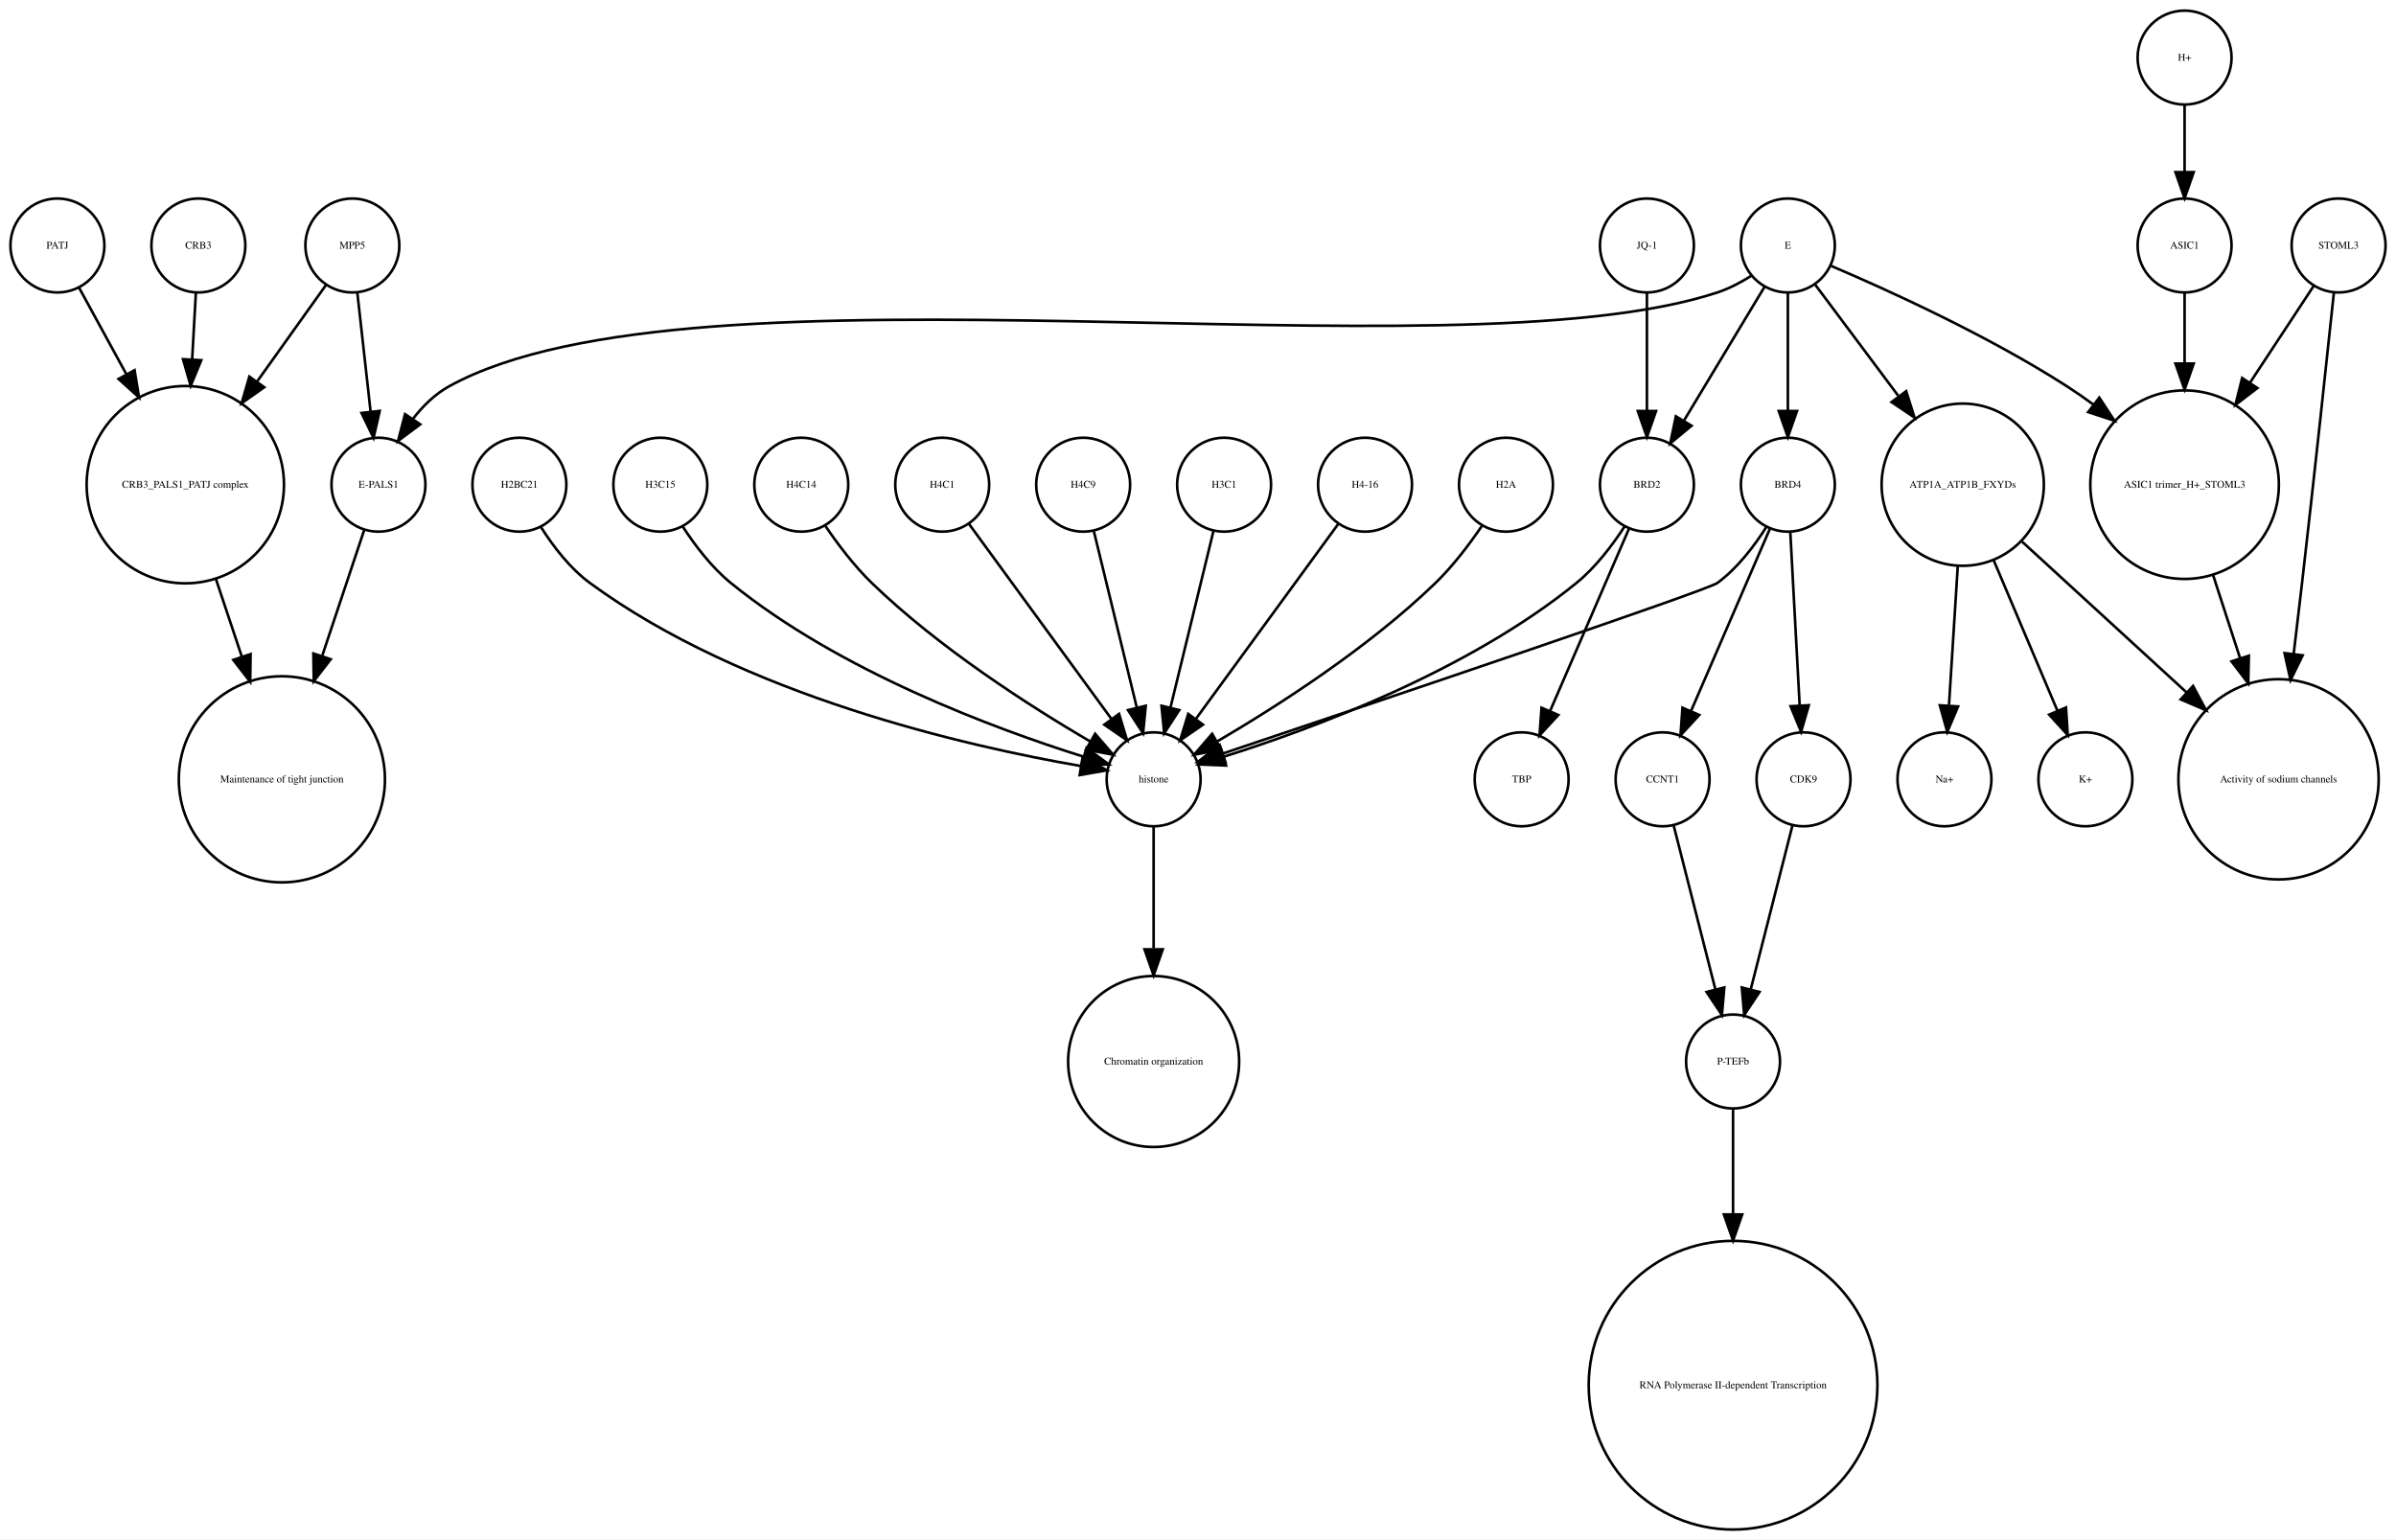
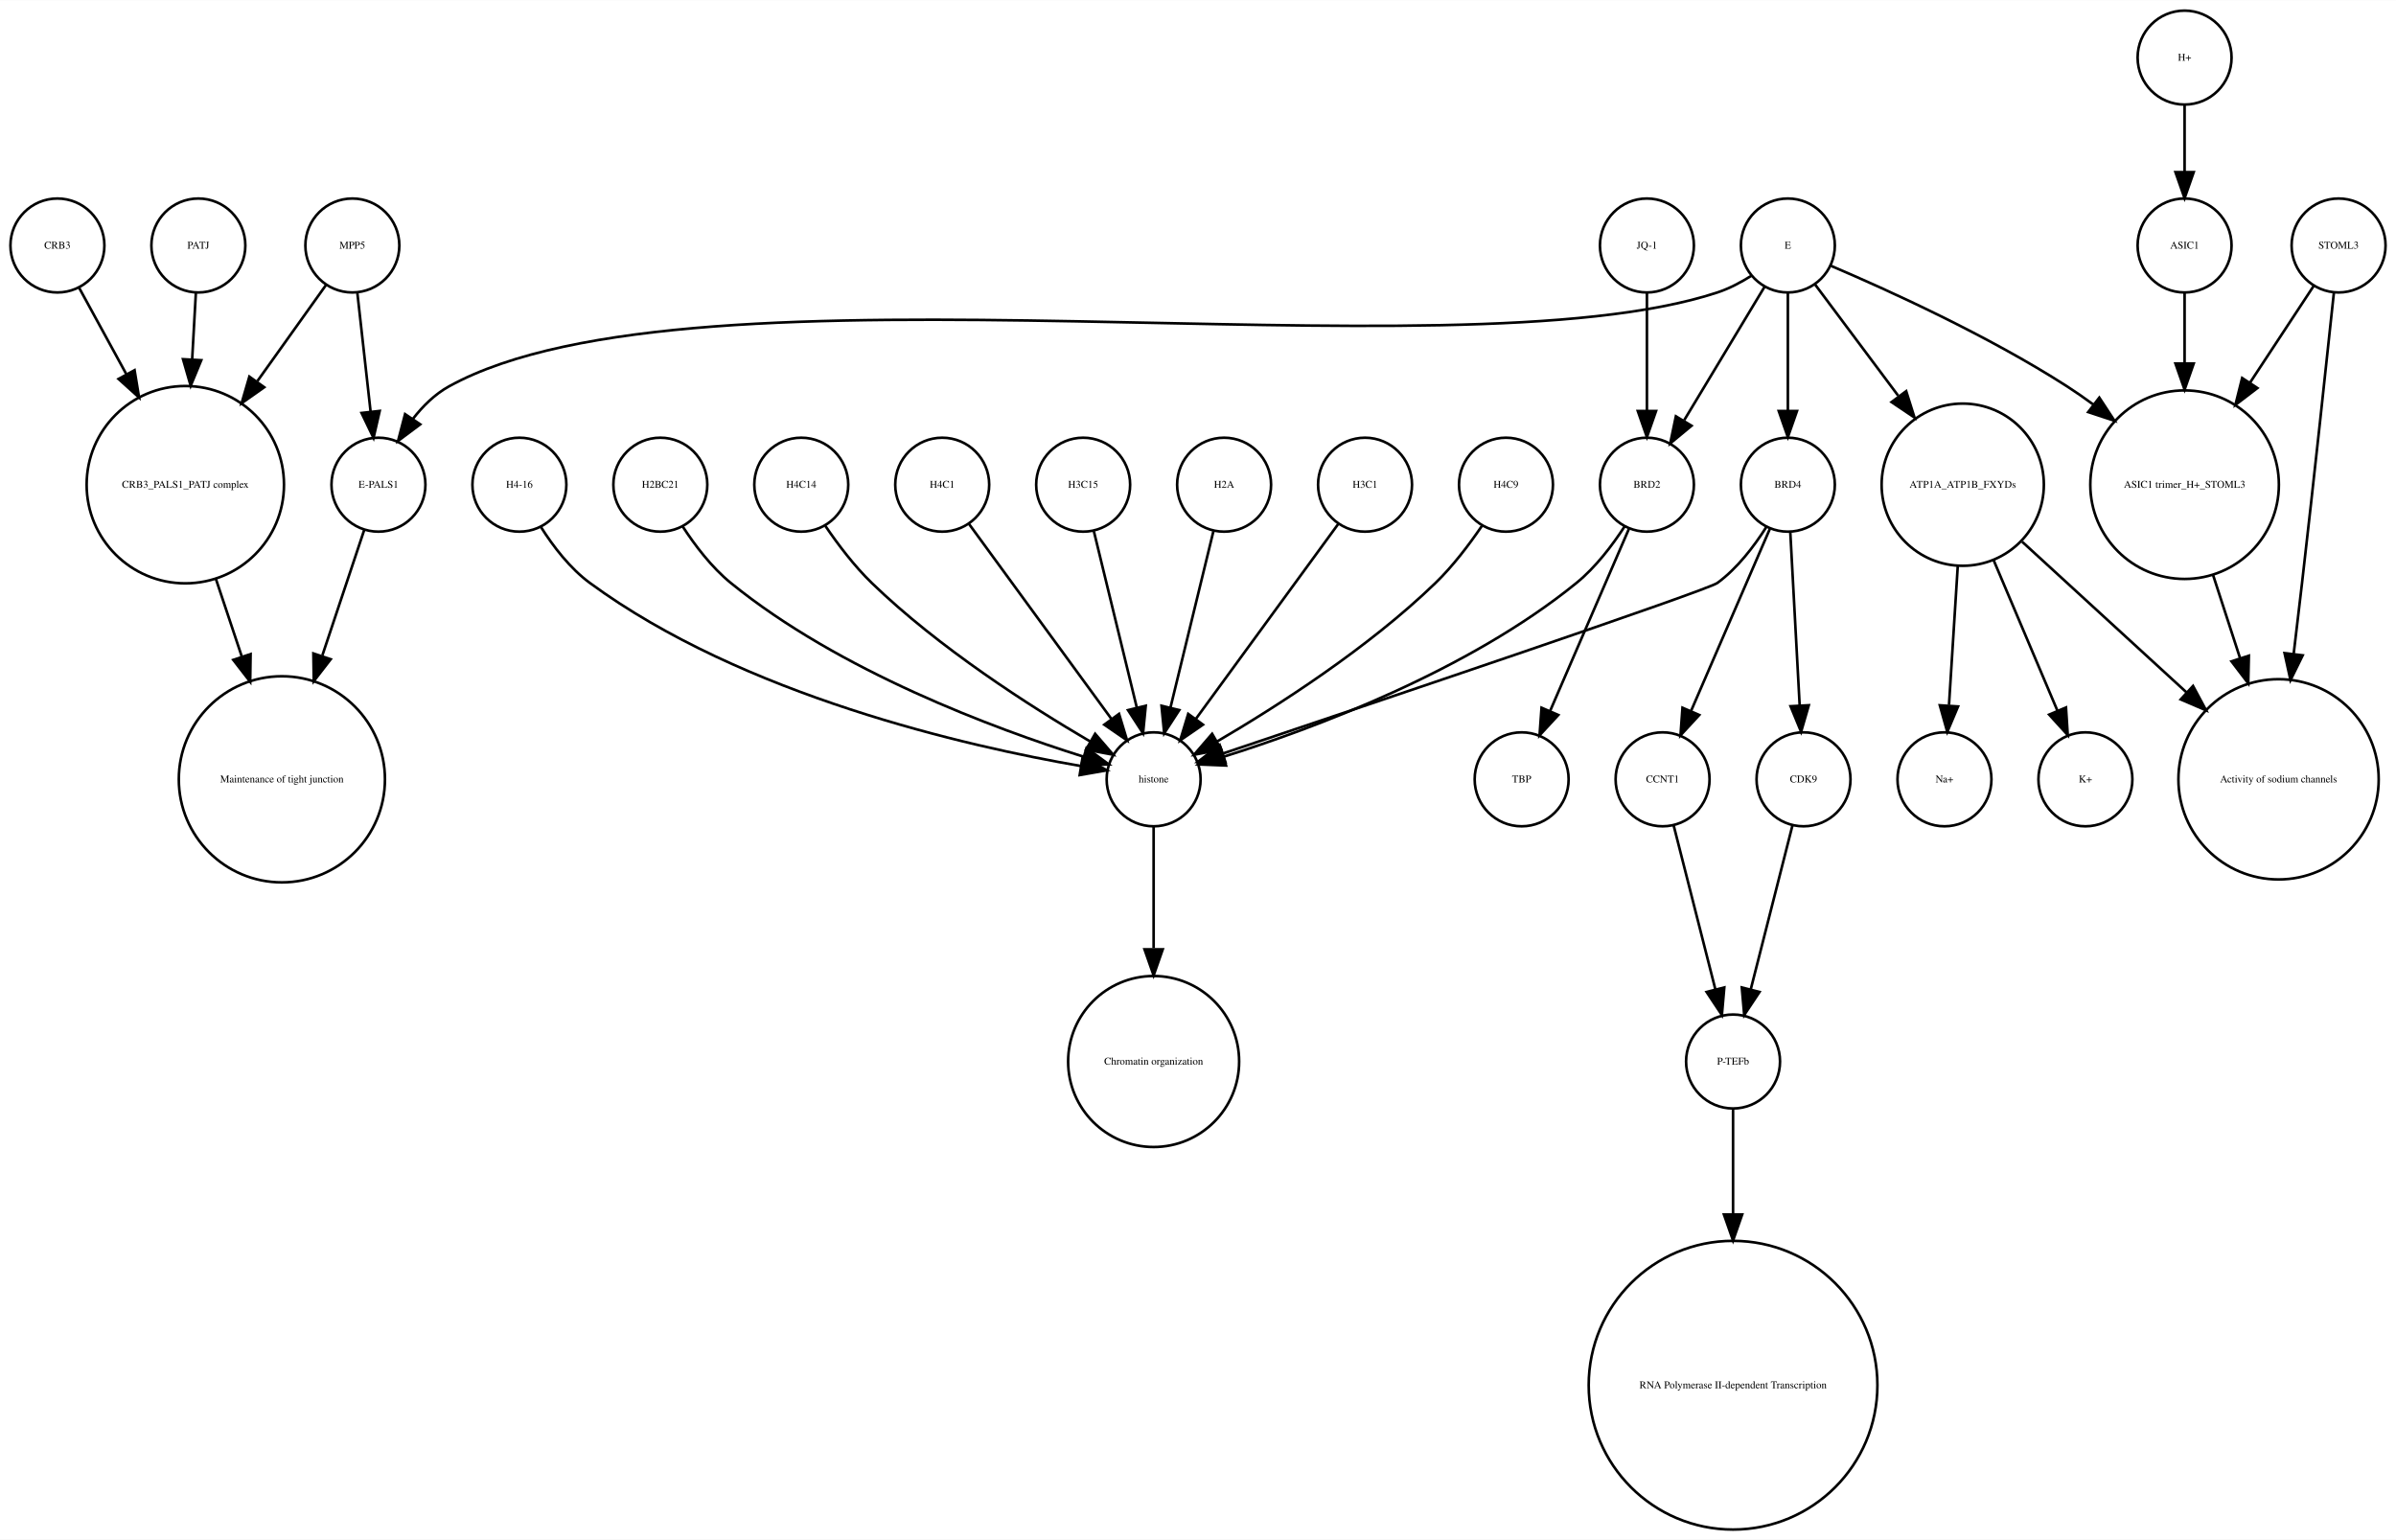
<svg xmlns="http://www.w3.org/2000/svg" width="918pt" height="590pt" viewBox="0.00 0.00 918.00 589.87">
  <g id="graph0" class="graph" transform="scale(1 1) rotate(0) translate(4 585.865)">
    <polygon fill="white" stroke="none" points="-4,4 -4,-585.865 914,-585.865 914,4 -4,4" />
    <g id="node1" class="node">
      <ellipse fill="none" stroke="black" cx="660" cy="-179.189" rx="18" ry="18" />
      <text text-anchor="middle" x="660" y="-177.989" font-family="Times,serif" font-size="4.00">P-TEFb</text>
    </g>
    <g id="node2" class="node">
      <ellipse fill="none" stroke="black" cx="660" cy="-55.154" rx="55.309" ry="55.309" />
      <text text-anchor="middle" x="660" y="-53.954" font-family="Times,serif" font-size="4.00">RNA Polymerase II-dependent Transcription </text>
    </g>
    <g id="edge1" class="edge">
      <path fill="none" stroke="black" d="M660,-160.963C660,-150.234 660,-135.685 660,-120.846" />
      <polygon fill="black" stroke="black" points="663.5,-120.57 660,-110.57 656.5,-120.57 663.5,-120.57" />
    </g>
    <g id="node3" class="node">
      <ellipse fill="none" stroke="black" cx="438" cy="-287.314" rx="18" ry="18" />
      <text text-anchor="middle" x="438" y="-286.114" font-family="Times,serif" font-size="4.00">histone</text>
    </g>
    <g id="node4" class="node">
      <ellipse fill="none" stroke="black" cx="438" cy="-179.189" rx="32.761" ry="32.761" />
      <text text-anchor="middle" x="438" y="-177.989" font-family="Times,serif" font-size="4.00">Chromatin organization</text>
    </g>
    <g id="edge2" class="edge">
      <path fill="none" stroke="black" d="M438,-269.263C438,-256.671 438,-238.954 438,-222.635" />
      <polygon fill="black" stroke="black" points="441.5,-222.181 438,-212.181 434.5,-222.181 441.5,-222.181" />
    </g>
    <g id="node5" class="node">
      <ellipse fill="none" stroke="black" cx="67" cy="-400.212" rx="37.807" ry="37.807" />
      <text text-anchor="middle" x="67" y="-399.012" font-family="Times,serif" font-size="4.00">CRB3_PALS1_PATJ complex</text>
    </g>
    <g id="node6" class="node">
      <ellipse fill="none" stroke="black" cx="104" cy="-287.314" rx="39.49" ry="39.49" />
      <text text-anchor="middle" x="104" y="-286.114" font-family="Times,serif" font-size="4.00">Maintenance of tight junction</text>
    </g>
    <g id="edge3" class="edge">
      <path fill="none" stroke="black" d="M78.707,-364.123C81.851,-354.7 85.299,-344.366 88.61,-334.441" />
      <polygon fill="black" stroke="black" points="92.014,-335.297 91.859,-324.703 85.374,-333.081 92.014,-335.297" />
    </g>
    <g id="node7" class="node">
      <ellipse fill="none" stroke="black" cx="141" cy="-400.212" rx="18" ry="18" />
      <text text-anchor="middle" x="141" y="-399.012" font-family="Times,serif" font-size="4.00">E-PALS1</text>
    </g>
    <g id="edge4" class="edge">
      <path fill="none" stroke="black" d="M135.541,-382.849C131.306,-370.156 125.217,-351.905 119.516,-334.818" />
      <polygon fill="black" stroke="black" points="122.706,-333.321 116.221,-324.943 116.066,-335.537 122.706,-333.321" />
    </g>
    <g id="node8" class="node">
      <ellipse fill="none" stroke="black" cx="748" cy="-400.212" rx="31.08" ry="31.08" />
      <text text-anchor="middle" x="748" y="-399.012" font-family="Times,serif" font-size="4.00">ATP1A_ATP1B_FXYDs</text>
    </g>
    <g id="node9" class="node">
      <ellipse fill="none" stroke="black" cx="869" cy="-287.314" rx="38.368" ry="38.368" />
      <text text-anchor="middle" x="869" y="-286.114" font-family="Times,serif" font-size="4.00">Activity of sodium channels</text>
    </g>
    <g id="edge5" class="edge">
      <path fill="none" stroke="black" d="M770.759,-378.353C788.485,-362.107 813.406,-339.266 833.713,-320.655" />
      <polygon fill="black" stroke="black" points="836.238,-323.089 841.245,-313.752 831.508,-317.928 836.238,-323.089" />
    </g>
-     <g id="node18" class="node">
+     <g id="node13" class="node">
      <ellipse fill="none" stroke="black" cx="795" cy="-287.314" rx="18" ry="18" />
      <text text-anchor="middle" x="795" y="-286.114" font-family="Times,serif" font-size="4.00">K+</text>
    </g>
-     <g id="edge6" class="edge">
+     <g id="edge7" class="edge">
      <path fill="none" stroke="black" d="M759.86,-371.228C767.362,-353.527 776.981,-330.831 784.258,-313.661" />
      <polygon fill="black" stroke="black" points="787.558,-314.842 788.238,-304.269 781.113,-312.111 787.558,-314.842" />
    </g>
-     <g id="node22" class="node">
+     <g id="node25" class="node">
      <ellipse fill="none" stroke="black" cx="741" cy="-287.314" rx="18" ry="18" />
      <text text-anchor="middle" x="741" y="-286.114" font-family="Times,serif" font-size="4.00">Na+</text>
    </g>
-     <g id="edge7" class="edge">
+     <g id="edge6" class="edge">
      <path fill="none" stroke="black" d="M746.087,-368.909C745.041,-352.339 743.756,-331.968 742.738,-315.853" />
      <polygon fill="black" stroke="black" points="746.206,-315.234 742.083,-305.475 739.22,-315.675 746.206,-315.234" />
    </g>
    <g id="node10" class="node">
      <ellipse fill="none" stroke="black" cx="892" cy="-491.865" rx="18" ry="18" />
      <text text-anchor="middle" x="892" y="-490.665" font-family="Times,serif" font-size="4.00">STOML3</text>
    </g>
    <g id="edge8" class="edge">
      <path fill="none" stroke="black" d="M890.208,-473.839C887.605,-449.259 882.589,-402.405 878,-362.558 876.985,-353.749 875.872,-344.356 874.784,-335.317" />
      <polygon fill="black" stroke="black" points="878.249,-334.82 873.573,-325.313 871.3,-335.661 878.249,-334.82" />
    </g>
    <g id="node11" class="node">
      <ellipse fill="none" stroke="black" cx="833" cy="-400.212" rx="36.125" ry="36.125" />
      <text text-anchor="middle" x="833" y="-399.012" font-family="Times,serif" font-size="4.00">ASIC1 trimer_H+_STOML3</text>
    </g>
    <g id="edge9" class="edge">
      <path fill="none" stroke="black" d="M882.521,-476.461C875.894,-466.391 866.715,-452.443 858.058,-439.289" />
      <polygon fill="black" stroke="black" points="860.898,-437.238 852.477,-430.808 855.051,-441.086 860.898,-437.238" />
    </g>
    <g id="edge10" class="edge">
      <path fill="none" stroke="black" d="M843.899,-365.638C847.163,-355.583 850.798,-344.386 854.265,-333.704" />
      <polygon fill="black" stroke="black" points="857.629,-334.678 857.388,-324.086 850.971,-332.517 857.629,-334.678" />
    </g>
    <g id="node12" class="node">
+       <ellipse fill="none" stroke="black" cx="833" cy="-563.865" rx="18" ry="18" />
+       <text text-anchor="middle" x="833" y="-562.665" font-family="Times,serif" font-size="4.00">H+</text>
+     </g>
+     <g id="node26" class="node">
+       <ellipse fill="none" stroke="black" cx="833" cy="-491.865" rx="18" ry="18" />
+       <text text-anchor="middle" x="833" y="-490.665" font-family="Times,serif" font-size="4.00">ASIC1</text>
+     </g>
+     <g id="edge11" class="edge">
+       <path fill="none" stroke="black" d="M833,-545.562C833,-537.848 833,-528.578 833,-519.978" />
+       <polygon fill="black" stroke="black" points="836.5,-519.97 833,-509.97 829.5,-519.97 836.5,-519.97" />
+     </g>
+     <g id="node14" class="node">
+       <ellipse fill="none" stroke="black" cx="72" cy="-491.865" rx="18" ry="18" />
+       <text text-anchor="middle" x="72" y="-490.665" font-family="Times,serif" font-size="4.00">PATJ</text>
+     </g>
+     <g id="edge12" class="edge">
+       <path fill="none" stroke="black" d="M71.036,-473.579C70.628,-466.259 70.13,-457.339 69.626,-448.297" />
+       <polygon fill="black" stroke="black" points="73.109,-447.904 69.058,-438.114 66.12,-448.293 73.109,-447.904" />
+     </g>
+     <g id="node15" class="node">
      <ellipse fill="none" stroke="black" cx="357" cy="-400.212" rx="18" ry="18" />
      <text text-anchor="middle" x="357" y="-399.012" font-family="Times,serif" font-size="4.00">H4C1</text>
    </g>
-     <g id="edge11" class="edge">
+     <g id="edge13" class="edge">
      <path fill="none" stroke="black" d="M367.259,-385.167C381.014,-366.335 405.581,-332.7 421.836,-310.445" />
      <polygon fill="black" stroke="black" points="424.753,-312.385 427.825,-302.245 419.1,-308.256 424.753,-312.385" />
    </g>
-     <g id="node13" class="node">
+     <g id="node16" class="node">
+       <ellipse fill="none" stroke="black" cx="627" cy="-491.865" rx="18" ry="18" />
+       <text text-anchor="middle" x="627" y="-490.665" font-family="Times,serif" font-size="4.00">JQ-1</text>
+     </g>
+     <g id="node32" class="node">
+       <ellipse fill="none" stroke="black" cx="627" cy="-400.212" rx="18" ry="18" />
+       <text text-anchor="middle" x="627" y="-399.012" font-family="Times,serif" font-size="4.00">BRD2</text>
+     </g>
+     <g id="edge14" class="edge">
+       <path fill="none" stroke="black" d="M627,-473.579C627,-460.804 627,-443.157 627,-428.488" />
+       <polygon fill="black" stroke="black" points="630.5,-428.445 627,-418.445 623.5,-428.445 630.5,-428.445" />
+     </g>
+     <g id="node17" class="node">
      <ellipse fill="none" stroke="black" cx="411" cy="-400.212" rx="18" ry="18" />
-       <text text-anchor="middle" x="411" y="-399.012" font-family="Times,serif" font-size="4.00">H4C9</text>
-     </g>
-     <g id="edge12" class="edge">
+       <text text-anchor="middle" x="411" y="-399.012" font-family="Times,serif" font-size="4.00">H3C15</text>
+     </g>
+     <g id="edge15" class="edge">
      <path fill="none" stroke="black" d="M415.101,-382.369C419.467,-364.434 426.438,-335.802 431.543,-314.834" />
      <polygon fill="black" stroke="black" points="434.984,-315.496 433.949,-304.952 428.183,-313.84 434.984,-315.496" />
    </g>
-     <g id="node14" class="node">
+     <g id="node18" class="node">
+       <ellipse fill="none" stroke="black" cx="465" cy="-400.212" rx="18" ry="18" />
+       <text text-anchor="middle" x="465" y="-399.012" font-family="Times,serif" font-size="4.00">H2A</text>
+     </g>
+     <g id="edge16" class="edge">
+       <path fill="none" stroke="black" d="M460.899,-382.369C456.533,-364.434 449.562,-335.802 444.457,-314.834" />
+       <polygon fill="black" stroke="black" points="447.817,-313.84 442.051,-304.952 441.016,-315.496 447.817,-313.84" />
+     </g>
+     <g id="node19" class="node">
      <ellipse fill="none" stroke="black" cx="131" cy="-491.865" rx="18" ry="18" />
      <text text-anchor="middle" x="131" y="-490.665" font-family="Times,serif" font-size="4.00">MPP5</text>
    </g>
-     <g id="edge13" class="edge">
+     <g id="edge17" class="edge">
      <path fill="none" stroke="black" d="M121,-476.857C113.906,-466.919 104.015,-453.064 94.635,-439.923" />
      <polygon fill="black" stroke="black" points="97.237,-437.545 88.578,-431.439 91.54,-441.612 97.237,-437.545" />
    </g>
-     <g id="edge14" class="edge">
+     <g id="edge18" class="edge">
      <path fill="none" stroke="black" d="M132.928,-473.579C134.362,-460.722 136.347,-442.931 137.989,-428.206" />
      <polygon fill="black" stroke="black" points="141.482,-428.467 139.112,-418.141 134.525,-427.691 141.482,-428.467" />
    </g>
-     <g id="node15" class="node">
-       <ellipse fill="none" stroke="black" cx="72" cy="-491.865" rx="18" ry="18" />
-       <text text-anchor="middle" x="72" y="-490.665" font-family="Times,serif" font-size="4.00">CRB3</text>
-     </g>
-     <g id="edge15" class="edge">
-       <path fill="none" stroke="black" d="M71.036,-473.579C70.628,-466.259 70.13,-457.339 69.626,-448.297" />
-       <polygon fill="black" stroke="black" points="73.109,-447.904 69.058,-438.114 66.12,-448.293 73.109,-447.904" />
-     </g>
-     <g id="node16" class="node">
+     <g id="node20" class="node">
+       <ellipse fill="none" stroke="black" cx="681" cy="-400.212" rx="18" ry="18" />
+       <text text-anchor="middle" x="681" y="-399.012" font-family="Times,serif" font-size="4.00">BRD4</text>
+     </g>
+     <g id="edge20" class="edge">
+       <path fill="none" stroke="black" d="M672.708,-383.923C668.054,-376.577 661.644,-368.173 654,-362.558 650.023,-359.637 521.57,-316.348 464.673,-297.252" />
+       <polygon fill="black" stroke="black" points="465.522,-293.845 454.928,-293.983 463.296,-300.482 465.522,-293.845" />
+     </g>
+     <g id="node29" class="node">
+       <ellipse fill="none" stroke="black" cx="633" cy="-287.314" rx="18" ry="18" />
+       <text text-anchor="middle" x="633" y="-286.114" font-family="Times,serif" font-size="4.00">CCNT1</text>
+     </g>
+     <g id="edge19" class="edge">
+       <path fill="none" stroke="black" d="M674.123,-383.323C666.246,-365.124 653.233,-335.06 643.956,-313.626" />
+       <polygon fill="black" stroke="black" points="647.049,-311.96 639.864,-304.174 640.625,-314.741 647.049,-311.96" />
+     </g>
+     <g id="node30" class="node">
+       <ellipse fill="none" stroke="black" cx="687" cy="-287.314" rx="18" ry="18" />
+       <text text-anchor="middle" x="687" y="-286.114" font-family="Times,serif" font-size="4.00">CDK9</text>
+     </g>
+     <g id="edge21" class="edge">
+       <path fill="none" stroke="black" d="M681.938,-381.884C682.897,-364.143 684.403,-336.31 685.523,-315.606" />
+       <polygon fill="black" stroke="black" points="689.024,-315.695 686.069,-305.52 682.034,-315.316 689.024,-315.695" />
+     </g>
+     <g id="node21" class="node">
+       <ellipse fill="none" stroke="black" cx="519" cy="-400.212" rx="18" ry="18" />
+       <text text-anchor="middle" x="519" y="-399.012" font-family="Times,serif" font-size="4.00">H3C1</text>
+     </g>
+     <g id="edge22" class="edge">
+       <path fill="none" stroke="black" d="M508.741,-385.167C494.986,-366.335 470.419,-332.7 454.164,-310.445" />
+       <polygon fill="black" stroke="black" points="456.9,-308.256 448.175,-302.245 451.247,-312.385 456.9,-308.256" />
+     </g>
+     <g id="node22" class="node">
+       <ellipse fill="none" stroke="black" cx="573" cy="-400.212" rx="18" ry="18" />
+       <text text-anchor="middle" x="573" y="-399.012" font-family="Times,serif" font-size="4.00">H4C9</text>
+     </g>
+     <g id="edge23" class="edge">
+       <path fill="none" stroke="black" d="M563.763,-384.396C558.961,-377.339 552.701,-369.045 546,-362.558 520.279,-337.663 485.383,-315.327 462.303,-301.806" />
+       <polygon fill="black" stroke="black" points="463.905,-298.69 453.492,-296.736 460.414,-304.757 463.905,-298.69" />
+     </g>
+     <g id="node23" class="node">
      <ellipse fill="none" stroke="black" cx="681" cy="-491.865" rx="18" ry="18" />
      <text text-anchor="middle" x="681" y="-490.665" font-family="Times,serif" font-size="4.00">E</text>
    </g>
-     <g id="edge16" class="edge">
+     <g id="edge24" class="edge">
      <path fill="none" stroke="black" d="M667.08,-480.302C663.057,-477.762 658.525,-475.354 654,-473.865 551.131,-440.012 262.782,-490.252 168,-437.865 162.594,-434.877 157.972,-430.297 154.159,-425.376" />
      <polygon fill="black" stroke="black" points="157.002,-423.331 148.512,-416.992 151.196,-427.242 157.002,-423.331" />
    </g>
-     <g id="edge17" class="edge">
+     <g id="edge27" class="edge">
      <path fill="none" stroke="black" d="M691.469,-476.857C699.96,-465.495 712.278,-449.012 723.249,-434.331" />
      <polygon fill="black" stroke="black" points="726.332,-436.053 729.515,-425.947 720.725,-431.862 726.332,-436.053" />
    </g>
-     <g id="edge19" class="edge">
+     <g id="edge25" class="edge">
      <path fill="none" stroke="black" d="M697.565,-484.043C719.136,-474.853 757.665,-457.382 788,-437.865 791.337,-435.719 794.711,-433.365 798.034,-430.919" />
      <polygon fill="black" stroke="black" points="800.323,-433.575 806.132,-424.715 796.065,-428.018 800.323,-433.575" />
    </g>
-     <g id="node31" class="node">
-       <ellipse fill="none" stroke="black" cx="627" cy="-400.212" rx="18" ry="18" />
-       <text text-anchor="middle" x="627" y="-399.012" font-family="Times,serif" font-size="4.00">BRD2</text>
-     </g>
-     <g id="edge20" class="edge">
+     <g id="edge28" class="edge">
+       <path fill="none" stroke="black" d="M681,-473.579C681,-460.804 681,-443.157 681,-428.488" />
+       <polygon fill="black" stroke="black" points="684.5,-428.445 681,-418.445 677.5,-428.445 684.5,-428.445" />
+     </g>
+     <g id="edge26" class="edge">
      <path fill="none" stroke="black" d="M672.083,-476.061C663.719,-462.175 651.071,-441.175 641.298,-424.95" />
      <polygon fill="black" stroke="black" points="644.088,-422.799 635.93,-416.038 638.092,-426.41 644.088,-422.799" />
    </g>
-     <g id="node33" class="node">
-       <ellipse fill="none" stroke="black" cx="681" cy="-400.212" rx="18" ry="18" />
-       <text text-anchor="middle" x="681" y="-399.012" font-family="Times,serif" font-size="4.00">BRD4</text>
-     </g>
-     <g id="edge18" class="edge">
-       <path fill="none" stroke="black" d="M681,-473.579C681,-460.804 681,-443.157 681,-428.488" />
-       <polygon fill="black" stroke="black" points="684.5,-428.445 681,-418.445 677.5,-428.445 684.5,-428.445" />
-     </g>
-     <g id="node17" class="node">
-       <ellipse fill="none" stroke="black" cx="833" cy="-563.865" rx="18" ry="18" />
-       <text text-anchor="middle" x="833" y="-562.665" font-family="Times,serif" font-size="4.00">H+</text>
-     </g>
-     <g id="node19" class="node">
-       <ellipse fill="none" stroke="black" cx="833" cy="-491.865" rx="18" ry="18" />
-       <text text-anchor="middle" x="833" y="-490.665" font-family="Times,serif" font-size="4.00">ASIC1</text>
-     </g>
-     <g id="edge21" class="edge">
-       <path fill="none" stroke="black" d="M833,-545.562C833,-537.848 833,-528.578 833,-519.978" />
-       <polygon fill="black" stroke="black" points="836.5,-519.97 833,-509.97 829.5,-519.97 836.5,-519.97" />
-     </g>
-     <g id="edge22" class="edge">
+     <g id="node24" class="node">
+       <ellipse fill="none" stroke="black" cx="579" cy="-287.314" rx="18" ry="18" />
+       <text text-anchor="middle" x="579" y="-286.114" font-family="Times,serif" font-size="4.00">TBP</text>
+     </g>
+     <g id="edge29" class="edge">
      <path fill="none" stroke="black" d="M833,-473.579C833,-465.882 833,-456.415 833,-446.897" />
      <polygon fill="black" stroke="black" points="836.5,-446.629 833,-436.629 829.5,-446.629 836.5,-446.629" />
    </g>
-     <g id="node20" class="node">
-       <ellipse fill="none" stroke="black" cx="465" cy="-400.212" rx="18" ry="18" />
-       <text text-anchor="middle" x="465" y="-399.012" font-family="Times,serif" font-size="4.00">H3C1</text>
-     </g>
-     <g id="edge23" class="edge">
-       <path fill="none" stroke="black" d="M460.899,-382.369C456.533,-364.434 449.562,-335.802 444.457,-314.834" />
-       <polygon fill="black" stroke="black" points="447.817,-313.84 442.051,-304.952 441.016,-315.496 447.817,-313.84" />
-     </g>
-     <g id="node21" class="node">
-       <ellipse fill="none" stroke="black" cx="519" cy="-400.212" rx="18" ry="18" />
-       <text text-anchor="middle" x="519" y="-399.012" font-family="Times,serif" font-size="4.00">H4-16</text>
-     </g>
-     <g id="edge24" class="edge">
-       <path fill="none" stroke="black" d="M508.741,-385.167C494.986,-366.335 470.419,-332.7 454.164,-310.445" />
-       <polygon fill="black" stroke="black" points="456.9,-308.256 448.175,-302.245 451.247,-312.385 456.9,-308.256" />
-     </g>
-     <g id="node23" class="node">
-       <ellipse fill="none" stroke="black" cx="573" cy="-400.212" rx="18" ry="18" />
-       <text text-anchor="middle" x="573" y="-399.012" font-family="Times,serif" font-size="4.00">H2A</text>
-     </g>
-     <g id="edge25" class="edge">
-       <path fill="none" stroke="black" d="M563.763,-384.396C558.961,-377.339 552.701,-369.045 546,-362.558 520.279,-337.663 485.383,-315.327 462.303,-301.806" />
-       <polygon fill="black" stroke="black" points="463.905,-298.69 453.492,-296.736 460.414,-304.757 463.905,-298.69" />
-     </g>
-     <g id="node24" class="node">
-       <ellipse fill="none" stroke="black" cx="633" cy="-287.314" rx="18" ry="18" />
-       <text text-anchor="middle" x="633" y="-286.114" font-family="Times,serif" font-size="4.00">CCNT1</text>
-     </g>
-     <g id="edge26" class="edge">
+     <g id="node27" class="node">
+       <ellipse fill="none" stroke="black" cx="195" cy="-400.212" rx="18" ry="18" />
+       <text text-anchor="middle" x="195" y="-399.012" font-family="Times,serif" font-size="4.00">H4-16</text>
+     </g>
+     <g id="edge30" class="edge">
+       <path fill="none" stroke="black" d="M203.292,-383.923C207.946,-376.577 214.356,-368.173 222,-362.558 280.755,-319.405 366.516,-299.942 410.195,-292.399" />
+       <polygon fill="black" stroke="black" points="410.803,-295.846 420.102,-290.77 409.667,-288.939 410.803,-295.846" />
+     </g>
+     <g id="node28" class="node">
+       <ellipse fill="none" stroke="black" cx="249" cy="-400.212" rx="18" ry="18" />
+       <text text-anchor="middle" x="249" y="-399.012" font-family="Times,serif" font-size="4.00">H2BC21</text>
+     </g>
+     <g id="edge31" class="edge">
+       <path fill="none" stroke="black" d="M257.534,-384.236C262.25,-376.971 268.642,-368.543 276,-362.558 317.545,-328.768 376.971,-306.73 411.105,-295.999" />
+       <polygon fill="black" stroke="black" points="412.294,-299.296 420.838,-293.031 410.252,-292.6 412.294,-299.296" />
+     </g>
+     <g id="edge32" class="edge">
      <path fill="none" stroke="black" d="M637.219,-269.732C641.493,-252.931 648.174,-226.672 653.197,-206.927" />
      <polygon fill="black" stroke="black" points="656.648,-207.559 655.722,-197.005 649.864,-205.833 656.648,-207.559" />
    </g>
-     <g id="node25" class="node">
-       <ellipse fill="none" stroke="black" cx="195" cy="-400.212" rx="18" ry="18" />
-       <text text-anchor="middle" x="195" y="-399.012" font-family="Times,serif" font-size="4.00">H2BC21</text>
-     </g>
-     <g id="edge27" class="edge">
-       <path fill="none" stroke="black" d="M203.292,-383.923C207.946,-376.577 214.356,-368.173 222,-362.558 280.755,-319.405 366.516,-299.942 410.195,-292.399" />
-       <polygon fill="black" stroke="black" points="410.803,-295.846 420.102,-290.77 409.667,-288.939 410.803,-295.846" />
-     </g>
-     <g id="node26" class="node">
+     <g id="edge33" class="edge">
+       <path fill="none" stroke="black" d="M682.781,-269.732C678.507,-252.931 671.826,-226.672 666.803,-206.927" />
+       <polygon fill="black" stroke="black" points="670.136,-205.833 664.278,-197.005 663.352,-207.559 670.136,-205.833" />
+     </g>
+     <g id="node31" class="node">
+       <ellipse fill="none" stroke="black" cx="303" cy="-400.212" rx="18" ry="18" />
+       <text text-anchor="middle" x="303" y="-399.012" font-family="Times,serif" font-size="4.00">H4C14</text>
+     </g>
+     <g id="edge34" class="edge">
+       <path fill="none" stroke="black" d="M312.237,-384.396C317.039,-377.339 323.299,-369.045 330,-362.558 355.721,-337.663 390.617,-315.327 413.697,-301.806" />
+       <polygon fill="black" stroke="black" points="415.586,-304.757 422.508,-296.736 412.095,-298.69 415.586,-304.757" />
+     </g>
+     <g id="edge35" class="edge">
+       <path fill="none" stroke="black" d="M618.466,-384.236C613.75,-376.971 607.358,-368.543 600,-362.558 558.455,-328.768 499.029,-306.73 464.895,-295.999" />
+       <polygon fill="black" stroke="black" points="465.748,-292.6 455.162,-293.031 463.706,-299.296 465.748,-292.6" />
+     </g>
+     <g id="edge36" class="edge">
+       <path fill="none" stroke="black" d="M620.123,-383.323C612.246,-365.124 599.233,-335.06 589.956,-313.626" />
+       <polygon fill="black" stroke="black" points="593.049,-311.96 585.864,-304.174 586.625,-314.741 593.049,-311.96" />
+     </g>
+     <g id="node33" class="node">
      <ellipse fill="none" stroke="black" cx="18" cy="-491.865" rx="18" ry="18" />
-       <text text-anchor="middle" x="18" y="-490.665" font-family="Times,serif" font-size="4.00">PATJ</text>
-     </g>
-     <g id="edge28" class="edge">
+       <text text-anchor="middle" x="18" y="-490.665" font-family="Times,serif" font-size="4.00">CRB3</text>
+     </g>
+     <g id="edge37" class="edge">
      <path fill="none" stroke="black" d="M26.312,-475.657C31.317,-466.5 37.952,-454.36 44.409,-442.545" />
      <polygon fill="black" stroke="black" points="47.558,-444.082 49.283,-433.628 41.416,-440.725 47.558,-444.082" />
    </g>
-     <g id="node27" class="node">
-       <ellipse fill="none" stroke="black" cx="579" cy="-287.314" rx="18" ry="18" />
-       <text text-anchor="middle" x="579" y="-286.114" font-family="Times,serif" font-size="4.00">TBP</text>
-     </g>
-     <g id="node28" class="node">
-       <ellipse fill="none" stroke="black" cx="687" cy="-287.314" rx="18" ry="18" />
-       <text text-anchor="middle" x="687" y="-286.114" font-family="Times,serif" font-size="4.00">CDK9</text>
-     </g>
-     <g id="edge29" class="edge">
-       <path fill="none" stroke="black" d="M682.781,-269.732C678.507,-252.931 671.826,-226.672 666.803,-206.927" />
-       <polygon fill="black" stroke="black" points="670.136,-205.833 664.278,-197.005 663.352,-207.559 670.136,-205.833" />
-     </g>
-     <g id="node29" class="node">
-       <ellipse fill="none" stroke="black" cx="249" cy="-400.212" rx="18" ry="18" />
-       <text text-anchor="middle" x="249" y="-399.012" font-family="Times,serif" font-size="4.00">H3C15</text>
-     </g>
-     <g id="edge30" class="edge">
-       <path fill="none" stroke="black" d="M257.534,-384.236C262.25,-376.971 268.642,-368.543 276,-362.558 317.545,-328.768 376.971,-306.73 411.105,-295.999" />
-       <polygon fill="black" stroke="black" points="412.294,-299.296 420.838,-293.031 410.252,-292.6 412.294,-299.296" />
-     </g>
-     <g id="node30" class="node">
-       <ellipse fill="none" stroke="black" cx="303" cy="-400.212" rx="18" ry="18" />
-       <text text-anchor="middle" x="303" y="-399.012" font-family="Times,serif" font-size="4.00">H4C14</text>
-     </g>
-     <g id="edge31" class="edge">
-       <path fill="none" stroke="black" d="M312.237,-384.396C317.039,-377.339 323.299,-369.045 330,-362.558 355.721,-337.663 390.617,-315.327 413.697,-301.806" />
-       <polygon fill="black" stroke="black" points="415.586,-304.757 422.508,-296.736 412.095,-298.69 415.586,-304.757" />
-     </g>
-     <g id="edge32" class="edge">
-       <path fill="none" stroke="black" d="M618.466,-384.236C613.75,-376.971 607.358,-368.543 600,-362.558 558.455,-328.768 499.029,-306.73 464.895,-295.999" />
-       <polygon fill="black" stroke="black" points="465.748,-292.6 455.162,-293.031 463.706,-299.296 465.748,-292.6" />
-     </g>
-     <g id="edge33" class="edge">
-       <path fill="none" stroke="black" d="M620.123,-383.323C612.246,-365.124 599.233,-335.06 589.956,-313.626" />
-       <polygon fill="black" stroke="black" points="593.049,-311.96 585.864,-304.174 586.625,-314.741 593.049,-311.96" />
-     </g>
-     <g id="node32" class="node">
-       <ellipse fill="none" stroke="black" cx="627" cy="-491.865" rx="18" ry="18" />
-       <text text-anchor="middle" x="627" y="-490.665" font-family="Times,serif" font-size="4.00">JQ-1</text>
-     </g>
-     <g id="edge34" class="edge">
-       <path fill="none" stroke="black" d="M627,-473.579C627,-460.804 627,-443.157 627,-428.488" />
-       <polygon fill="black" stroke="black" points="630.5,-428.445 627,-418.445 623.5,-428.445 630.5,-428.445" />
-     </g>
-     <g id="edge37" class="edge">
-       <path fill="none" stroke="black" d="M672.708,-383.923C668.054,-376.577 661.644,-368.173 654,-362.558 650.023,-359.637 521.57,-316.348 464.673,-297.252" />
-       <polygon fill="black" stroke="black" points="465.522,-293.845 454.928,-293.983 463.296,-300.482 465.522,-293.845" />
-     </g>
-     <g id="edge36" class="edge">
-       <path fill="none" stroke="black" d="M674.123,-383.323C666.246,-365.124 653.233,-335.06 643.956,-313.626" />
-       <polygon fill="black" stroke="black" points="647.049,-311.96 639.864,-304.174 640.625,-314.741 647.049,-311.96" />
-     </g>
-     <g id="edge35" class="edge">
-       <path fill="none" stroke="black" d="M681.938,-381.884C682.897,-364.143 684.403,-336.31 685.523,-315.606" />
-       <polygon fill="black" stroke="black" points="689.024,-315.695 686.069,-305.52 682.034,-315.316 689.024,-315.695" />
-     </g>
  </g>
</svg>
